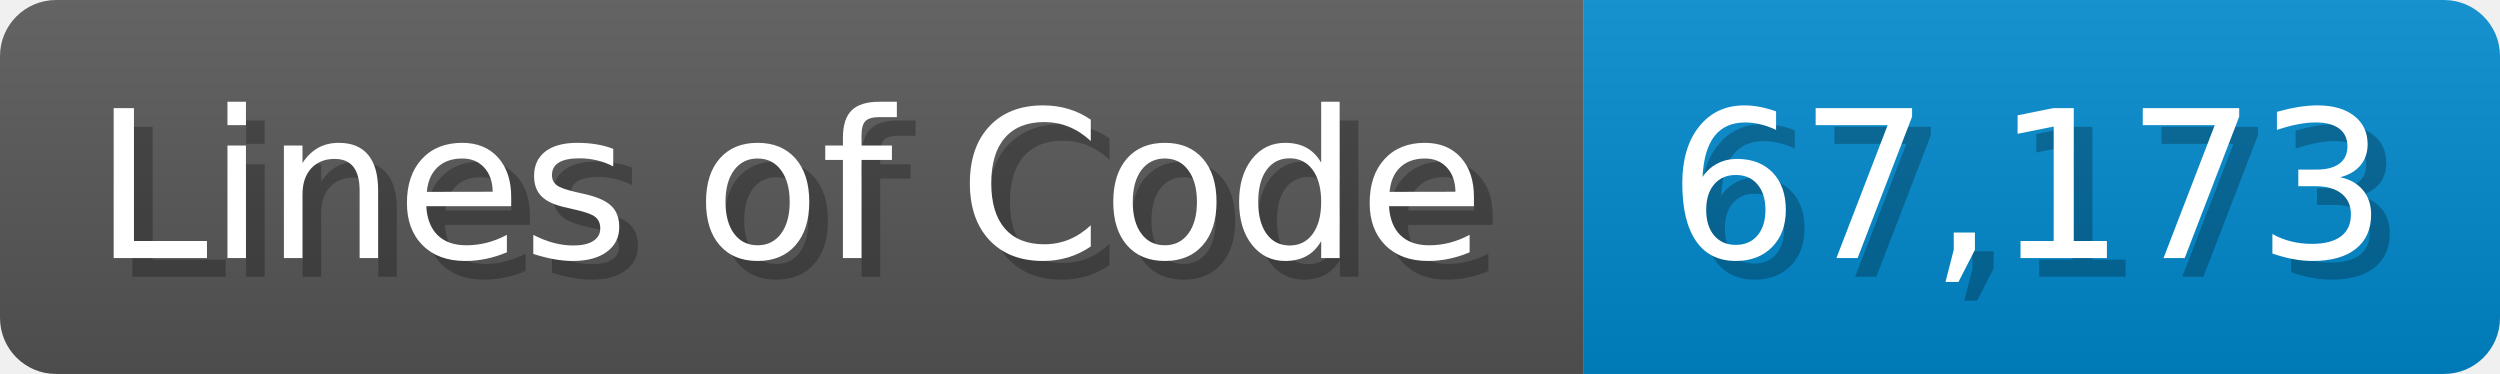
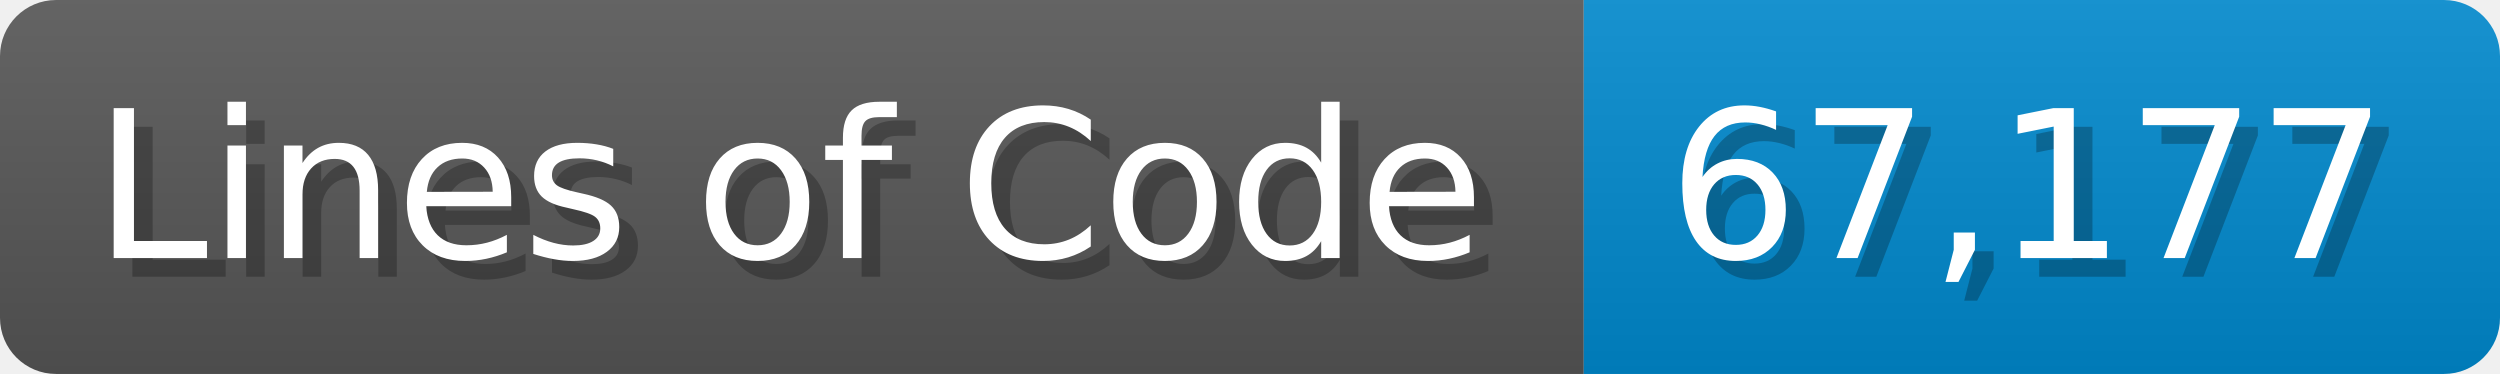
<svg xmlns="http://www.w3.org/2000/svg" width="133.7" height="20" viewBox="0 0 1337 200">
  <linearGradient id="a" x2="0" y2="100%">
    <stop offset="0" stop-opacity=".1" stop-color="#EEE" />
    <stop offset="1" stop-opacity=".1" />
  </linearGradient>
  <mask id="m">
    <rect width="1337" height="200" rx="30" fill="#FFF" />
  </mask>
  <g mask="url(#m)">
    <rect width="847" height="200" fill="#555" />
    <rect width="490" height="200" fill="#08C" x="847" />
    <rect width="1337" height="200" fill="url(#a)" />
  </g>
  <g fill="#fff" text-anchor="start" font-family="Verdana,DejaVu Sans,sans-serif" font-size="110">
    <text x="60" y="148" textLength="747" fill="#000" opacity="0.25">Lines of Code</text>
    <text x="50" y="138" textLength="747">Lines of Code</text>
-     <text x="902" y="148" textLength="390" fill="#000" opacity="0.25">67,173</text>
-     <text x="892" y="138" textLength="390">67,173</text>
+     <text x="902" y="148" textLength="390" fill="#000" opacity="0.25">67,177</text>
+     <text x="892" y="138" textLength="390">67,177</text>
  </g>
</svg>
